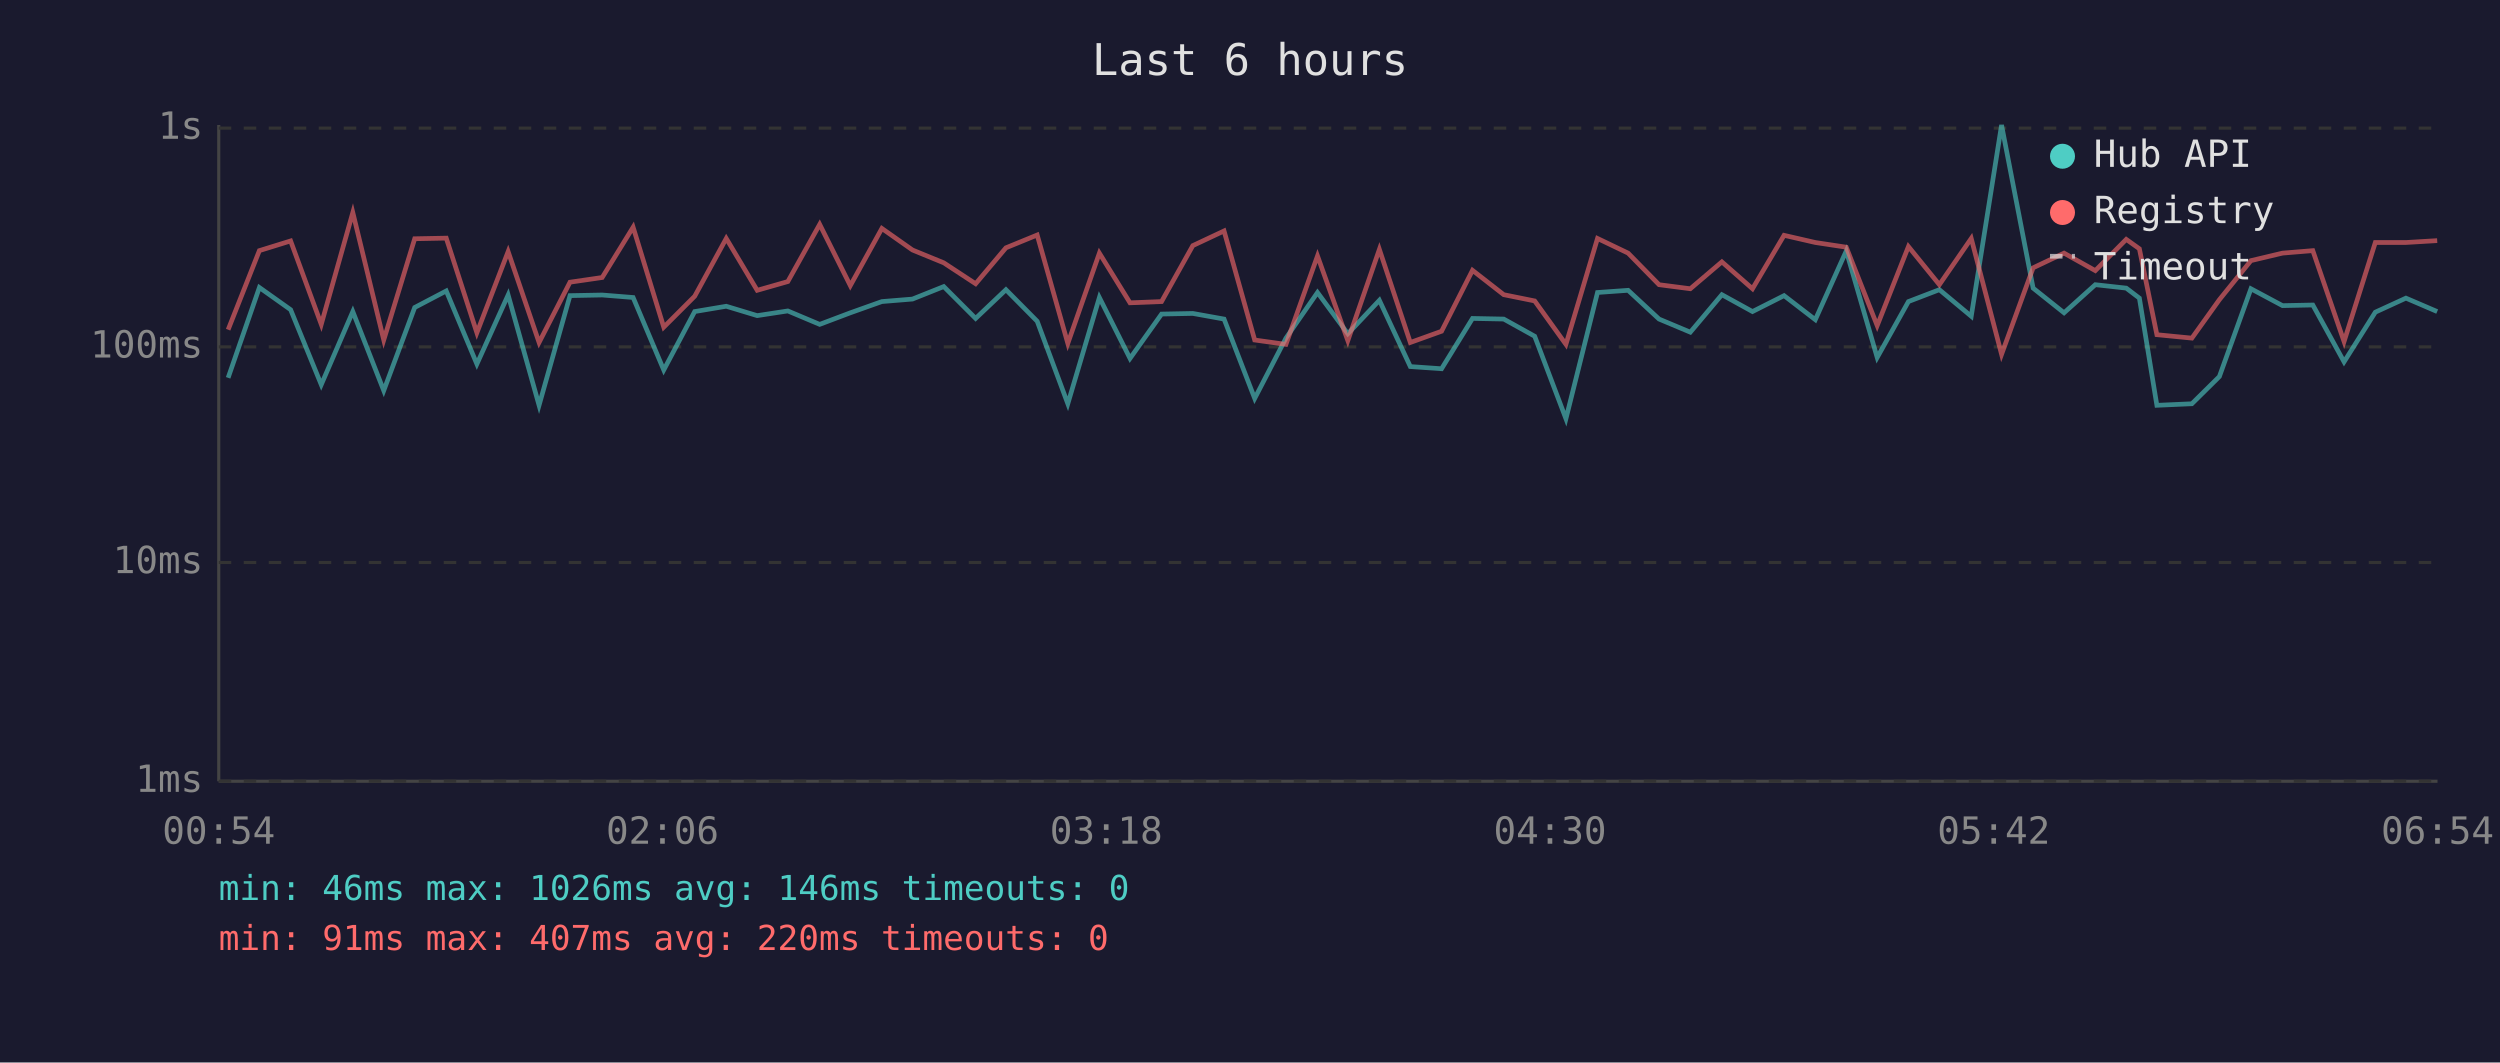
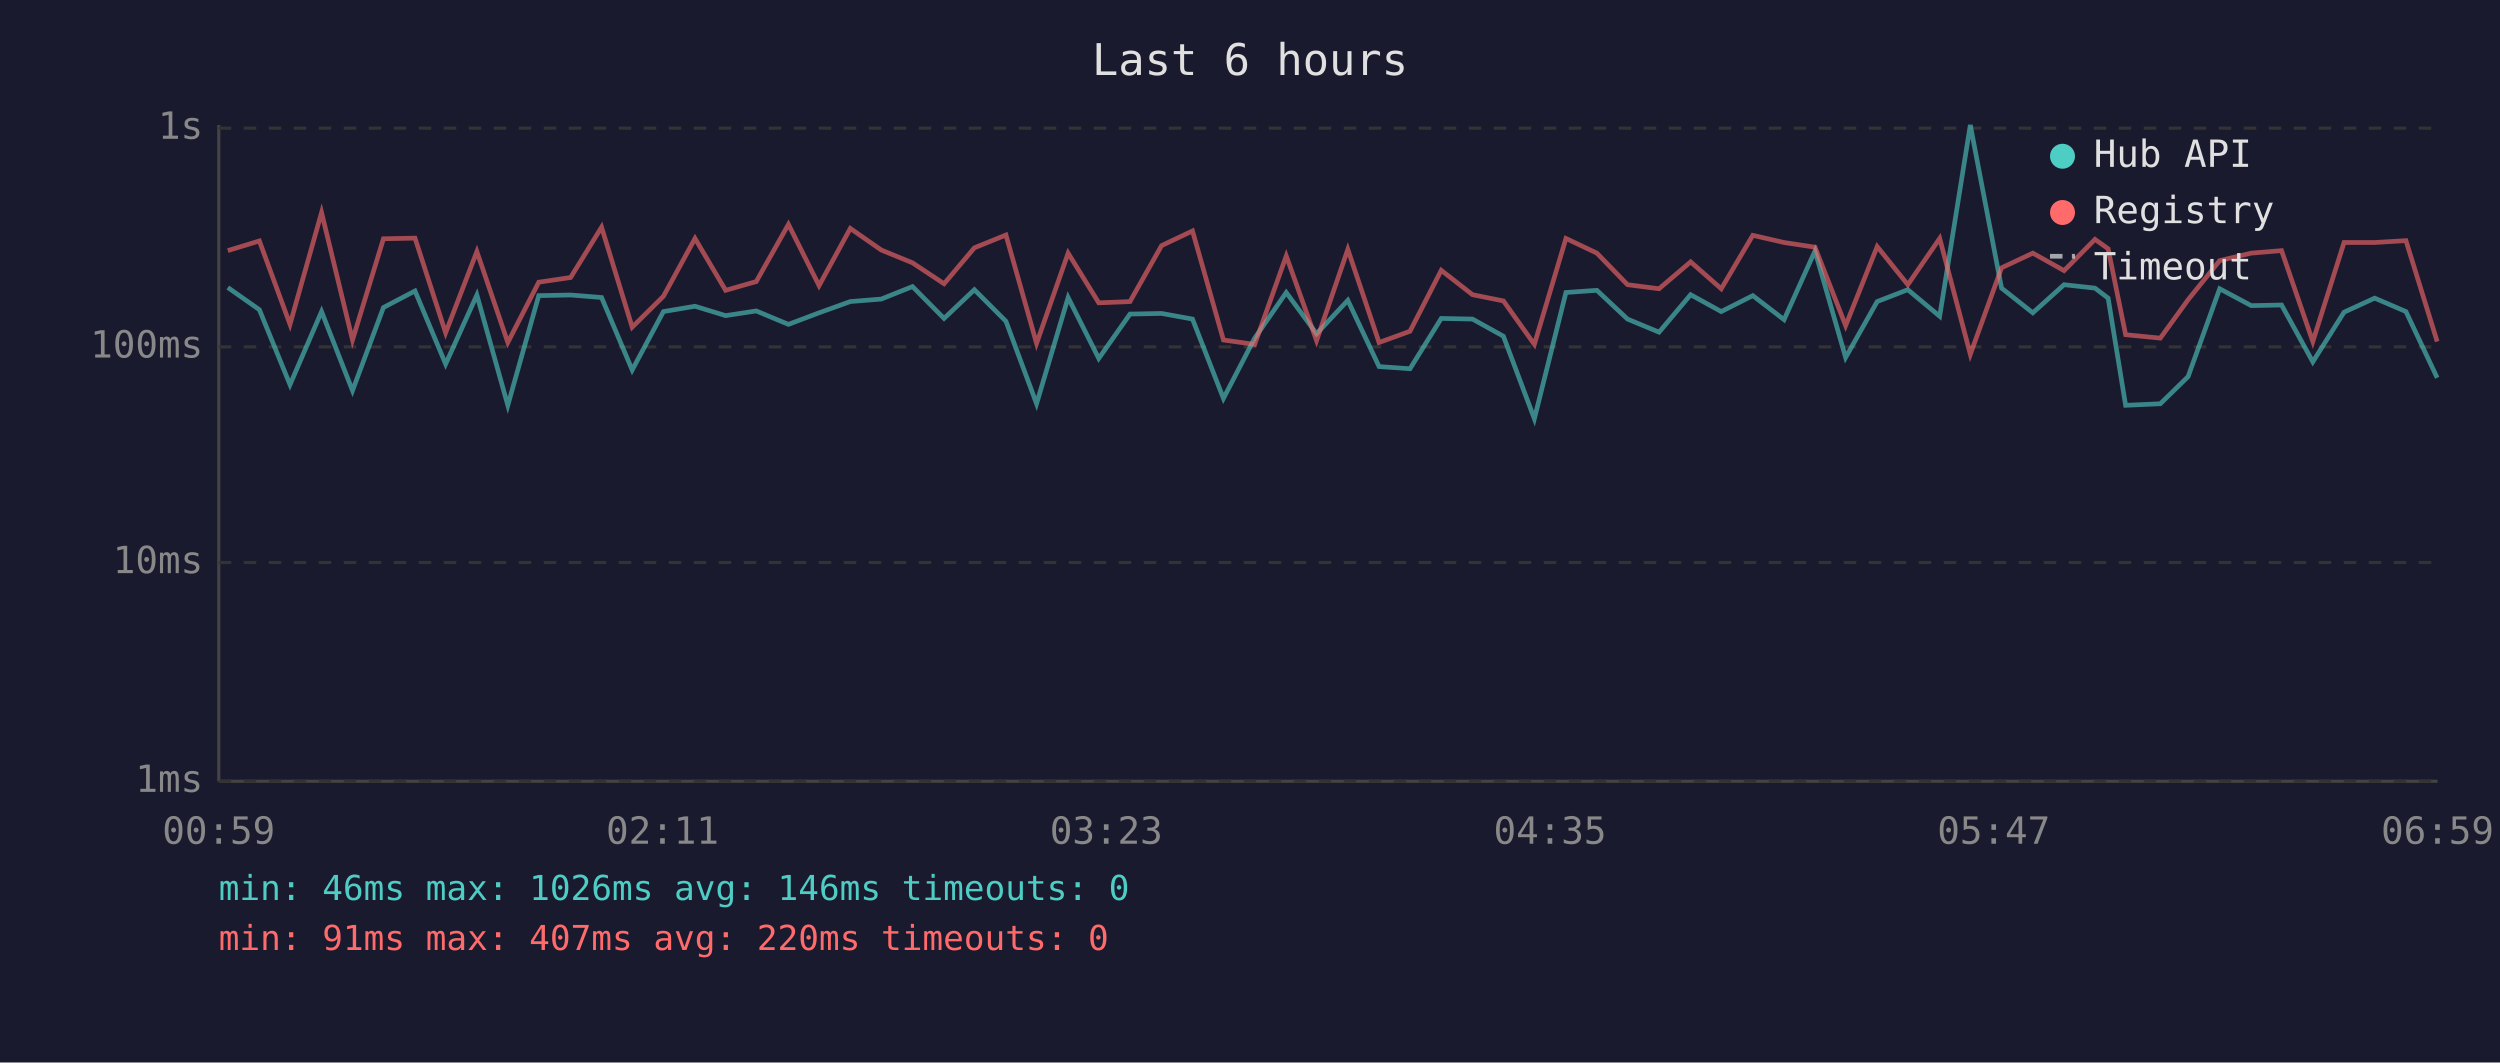
<svg xmlns="http://www.w3.org/2000/svg" viewBox="0 0 800 340" font-family="monospace" font-size="12">
  <rect width="800" height="340" fill="#1a1a2e" />
  <text x="400" y="24" fill="#e0e0e0" font-size="14" text-anchor="middle">Last 6 hours</text>
  <line x1="70" y1="40" x2="70" y2="250" stroke="#444" stroke-width="1" />
  <line x1="70" y1="250" x2="780" y2="250" stroke="#444" stroke-width="1" />
  <line x1="70" y1="250" x2="780" y2="250" stroke="#333" stroke-width="1" stroke-dasharray="4" />
  <text x="65" y="250" fill="#888" text-anchor="end" dominant-baseline="middle">1ms</text>
  <line x1="70" y1="180" x2="780" y2="180" stroke="#333" stroke-width="1" stroke-dasharray="4" />
  <text x="65" y="180" fill="#888" text-anchor="end" dominant-baseline="middle">10ms</text>
  <line x1="70" y1="111" x2="780" y2="111" stroke="#333" stroke-width="1" stroke-dasharray="4" />
  <text x="65" y="111" fill="#888" text-anchor="end" dominant-baseline="middle">100ms</text>
  <line x1="70" y1="41" x2="780" y2="41" stroke="#333" stroke-width="1" stroke-dasharray="4" />
  <text x="65" y="41" fill="#888" text-anchor="end" dominant-baseline="middle">1s</text>
-   <text x="70" y="270" fill="#888" text-anchor="middle">00:54</text>
-   <text x="212" y="270" fill="#888" text-anchor="middle">02:06</text>
-   <text x="354" y="270" fill="#888" text-anchor="middle">03:18</text>
-   <text x="496" y="270" fill="#888" text-anchor="middle">04:30</text>
-   <text x="638" y="270" fill="#888" text-anchor="middle">05:42</text>
-   <text x="780" y="270" fill="#888" text-anchor="middle">06:54</text>
-   <polyline points="73.0,120.9 83.0,92.0 93.0,99.1 102.8,123.1 112.9,99.7 122.8,125.0 132.7,98.4 142.8,93.1 152.6,116.5 162.6,94.4 172.5,129.7 182.4,94.6 192.7,94.4 202.6,95.2 212.4,118.4 222.3,99.7 232.4,98.0 242.3,101.0 252.1,99.5 262.3,103.8 272.1,100.1 282.2,96.5 292.0,95.7 302.0,91.7 312.2,101.9 321.9,92.7 331.9,102.8 341.7,129.2 351.8,95.2 361.6,114.7 371.7,100.5 381.7,100.3 391.7,102.1 401.5,127.5 411.5,108.2 421.6,93.6 431.3,106.8 441.4,96.1 451.3,117.3 461.3,118.0 471.2,101.9 481.2,102.1 491.1,107.6 501.1,134.0 511.2,93.6 521.0,92.9 530.9,102.1 540.9,106.3 551.0,94.3 560.8,99.7 570.9,94.6 580.9,102.3 590.8,80.3 600.7,114.4 610.7,96.5 620.6,92.7 630.8,101.2 640.5,40.0 650.6,92.2 660.5,100.1 670.5,91.1 680.4,92.2 684.6,95.4 690.2,129.7 701.4,129.2 710.2,120.5 720.3,92.4 730.4,97.8 740.1,97.6 750.1,115.8 760.1,99.9 769.9,95.4 779.9,99.7" fill="none" stroke="#4ecdc4" stroke-width="1.5" opacity="0.6" />
-   <polyline points="73.0,105.5 83.0,80.2 93.0,77.1 102.8,103.8 112.9,68.0 122.8,108.8 132.7,76.4 142.8,76.2 152.6,106.5 162.6,80.5 172.5,109.6 182.4,90.3 192.7,88.8 202.6,72.7 212.4,104.7 222.3,94.8 232.4,76.3 242.3,92.9 252.1,90.1 262.3,71.8 272.1,91.4 282.2,73.1 292.0,80.0 302.0,84.1 312.2,90.8 321.9,79.3 331.9,75.2 341.7,109.9 351.8,81.0 361.6,96.9 371.7,96.5 381.7,78.6 391.7,73.9 401.5,108.8 411.5,110.2 421.6,81.9 431.3,109.0 441.4,79.8 451.3,109.6 461.3,106.0 471.2,86.5 481.2,94.3 491.1,96.3 501.1,110.2 511.2,76.3 521.0,81.0 530.9,91.1 540.9,92.4 551.0,83.8 560.8,92.4 570.9,75.3 580.9,77.6 590.8,79.1 600.7,104.2 610.7,78.9 620.6,91.1 630.8,76.3 640.5,113.4 650.6,85.7 660.5,81.0 670.5,86.6 680.4,76.6 684.6,79.6 690.2,107.1 701.4,108.2 710.2,95.9 720.3,83.4 730.4,81.0 740.1,80.2 750.1,109.3 760.1,77.6 769.9,77.6 779.9,77.0" fill="none" stroke="#ff6b6b" stroke-width="1.5" opacity="0.6" />
+   <text x="70" y="270" fill="#888" text-anchor="middle">00:59</text>
+   <text x="212" y="270" fill="#888" text-anchor="middle">02:11</text>
+   <text x="354" y="270" fill="#888" text-anchor="middle">03:23</text>
+   <text x="496" y="270" fill="#888" text-anchor="middle">04:35</text>
+   <text x="638" y="270" fill="#888" text-anchor="middle">05:47</text>
+   <text x="780" y="270" fill="#888" text-anchor="middle">06:59</text>
+   <polyline points="72.9,92.0 83.0,99.1 92.8,123.1 102.9,99.7 112.8,125.0 122.7,98.4 132.8,93.1 142.6,116.5 152.6,94.4 162.5,129.7 172.4,94.6 182.6,94.4 192.5,95.2 202.3,118.4 212.3,99.7 222.4,98.0 232.2,101.0 242.0,99.5 252.3,103.8 262.1,100.1 272.1,96.5 282.0,95.7 292.0,91.7 302.1,101.9 311.8,92.7 321.9,102.8 331.7,129.2 341.8,95.2 351.6,114.7 361.6,100.5 371.7,100.3 381.6,102.1 391.5,127.5 401.5,108.2 411.6,93.6 421.3,106.8 431.3,96.1 441.3,117.3 451.2,118.0 461.2,101.9 471.2,102.1 481.1,107.6 491.0,134.0 501.1,93.6 511.0,92.9 520.8,102.1 530.9,106.3 541.0,94.3 550.8,99.7 560.9,94.6 570.9,102.3 580.8,80.3 590.6,114.4 600.7,96.5 610.5,92.7 620.7,101.2 630.5,40.0 640.5,92.2 650.5,100.1 660.5,91.1 670.4,92.2 674.6,95.4 680.2,129.7 691.3,129.2 700.2,120.5 710.3,92.4 720.4,97.8 730.1,97.6 740.1,115.8 750.1,99.9 759.9,95.4 769.9,99.7 779.9,120.9" fill="none" stroke="#4ecdc4" stroke-width="1.5" opacity="0.6" />
+   <polyline points="72.9,80.2 83.0,77.1 92.8,103.8 102.9,68.0 112.8,108.8 122.7,76.4 132.8,76.2 142.6,106.5 152.6,80.5 162.5,109.6 172.4,90.3 182.6,88.8 192.5,72.7 202.3,104.7 212.3,94.8 222.4,76.3 232.2,92.9 242.0,90.1 252.3,71.8 262.1,91.4 272.1,73.1 282.0,80.0 292.0,84.1 302.1,90.8 311.8,79.3 321.9,75.2 331.7,109.9 341.8,81.0 351.6,96.9 361.6,96.5 371.7,78.6 381.6,73.9 391.5,108.8 401.5,110.2 411.6,81.9 421.3,109.0 431.3,79.8 441.3,109.6 451.2,106.0 461.2,86.5 471.2,94.3 481.1,96.3 491.0,110.2 501.1,76.3 511.0,81.0 520.8,91.1 530.9,92.4 541.0,83.8 550.8,92.4 560.9,75.3 570.9,77.6 580.8,79.1 590.6,104.2 600.7,78.9 610.5,91.1 620.7,76.3 630.5,113.4 640.5,85.7 650.5,81.0 660.5,86.6 670.4,76.6 674.6,79.6 680.2,107.1 691.3,108.2 700.2,95.9 710.3,83.4 720.4,81.0 730.1,80.2 740.1,109.3 750.1,77.6 759.9,77.6 769.9,77.0 779.9,109.3" fill="none" stroke="#ff6b6b" stroke-width="1.5" opacity="0.6" />
  <circle cx="660" cy="50" r="4" fill="#4ecdc4" />
  <text x="670" y="50" fill="#e0e0e0" dominant-baseline="middle">Hub API</text>
  <circle cx="660" cy="68" r="4" fill="#ff6b6b" />
  <text x="670" y="68" fill="#e0e0e0" dominant-baseline="middle">Registry</text>
  <line x1="656" y1="82" x2="664" y2="82" stroke="#e0e0e0" stroke-width="1.5" stroke-dasharray="4,3" opacity="0.7" />
  <text x="670" y="86" fill="#e0e0e0" dominant-baseline="middle">Timeout</text>
  <text x="70" y="288" fill="#4ecdc4" font-size="11">min: 46ms  max: 1026ms  avg: 146ms  timeouts: 0</text>
  <text x="70" y="304" fill="#ff6b6b" font-size="11">min: 91ms  max: 407ms  avg: 220ms  timeouts: 0</text>
</svg>
